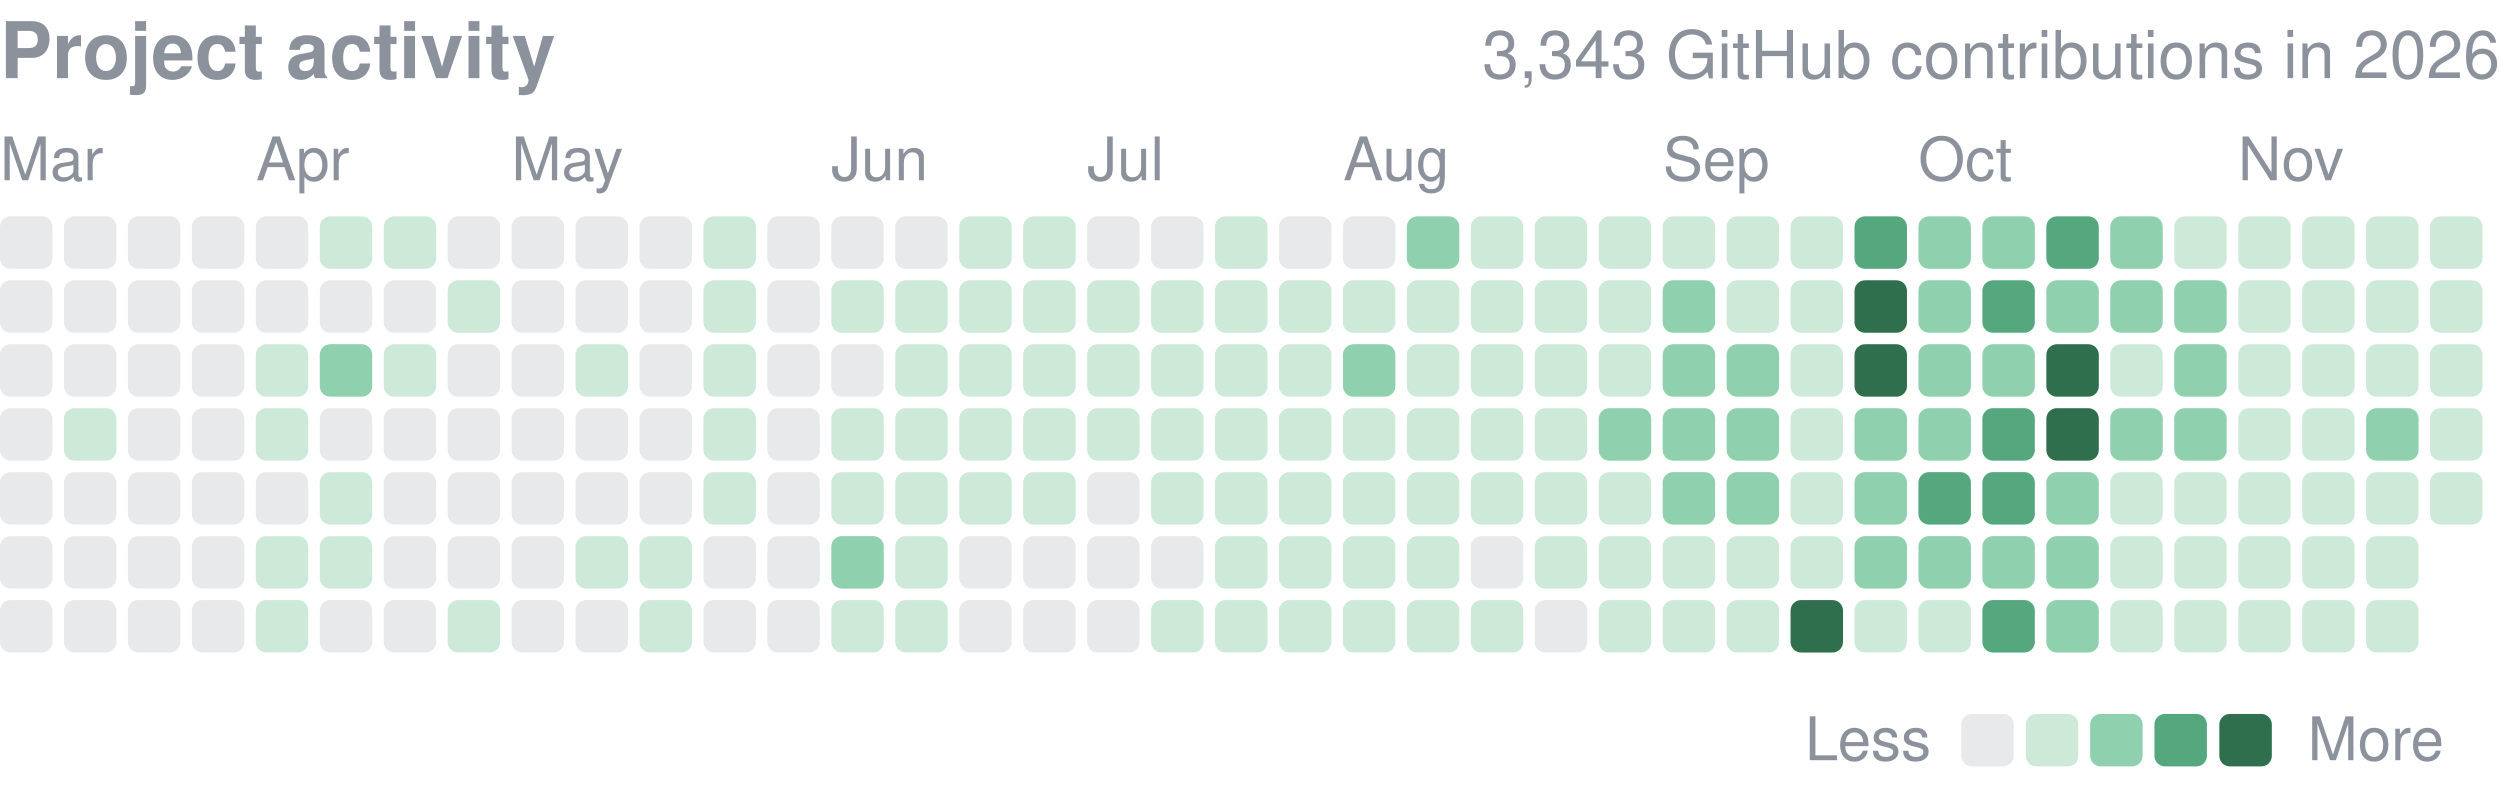
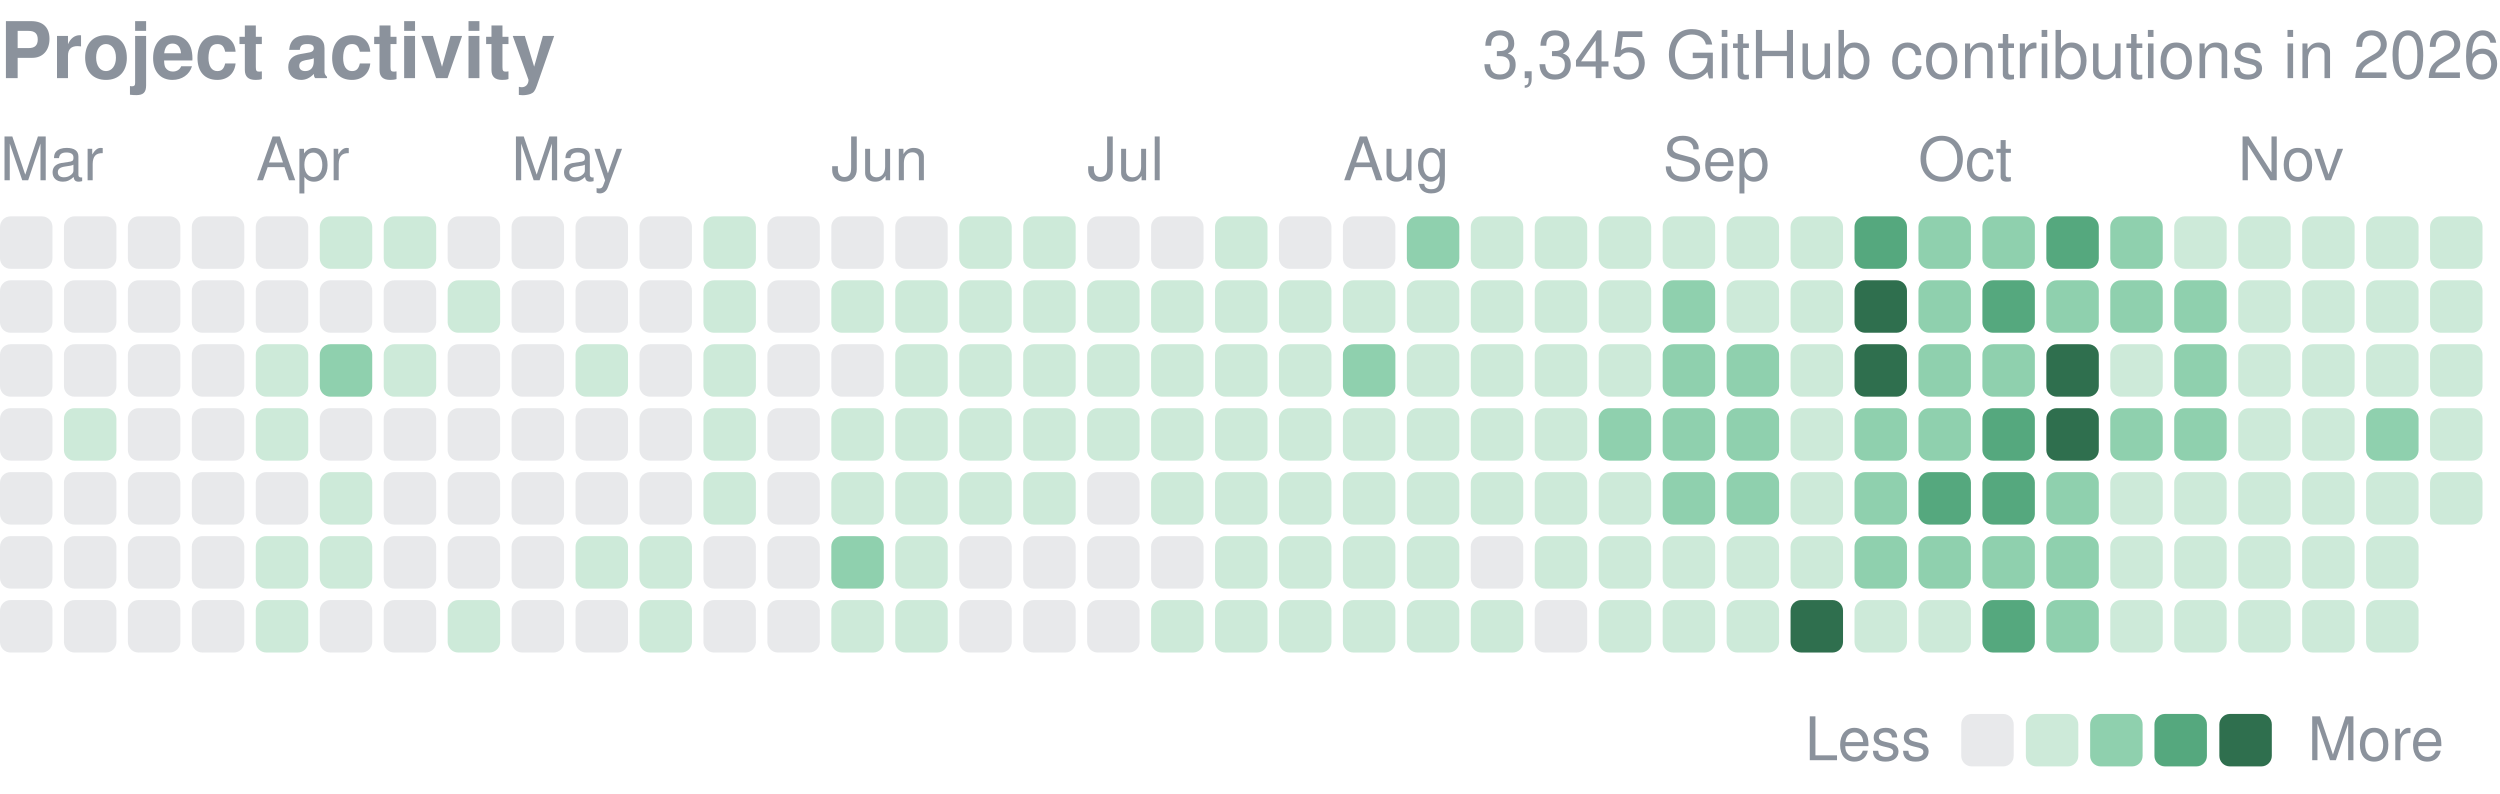
<svg xmlns="http://www.w3.org/2000/svg" width="416" height="132" viewBox="0 0 416 132" role="img" aria-label="yjinyoo GitHub contributions per day in 2026">
  <style>text{font-family:-apple-system,BlinkMacSystemFont,"Segoe UI",Helvetica,Arial,sans-serif}</style>
  <text x="0" y="13" font-size="13" font-weight="600" fill="#8b929c">Project activity</text>
-   <text x="416" y="13" font-size="11" fill="#8b929c" text-anchor="end">3,343 GitHub contributions in 2026</text>
+   <text x="416" y="13" font-size="11" fill="#8b929c" text-anchor="end">3,345 GitHub contributions in 2026</text>
  <text x="0.0" y="30" font-size="10" fill="#8b929c">Mar</text>
  <text x="42.6" y="30" font-size="10" fill="#8b929c">Apr</text>
  <text x="85.1" y="30" font-size="10" fill="#8b929c">May</text>
  <text x="138.3" y="30" font-size="10" fill="#8b929c">Jun</text>
  <text x="180.9" y="30" font-size="10" fill="#8b929c">Jul</text>
  <text x="223.5" y="30" font-size="10" fill="#8b929c">Aug</text>
  <text x="276.7" y="30" font-size="10" fill="#8b929c">Sep</text>
  <text x="319.2" y="30" font-size="10" fill="#8b929c">Oct</text>
  <text x="372.4" y="30" font-size="10" fill="#8b929c">Nov</text>
  <rect x="0.00" y="36.00" width="8.73" height="8.73" rx="1.75" fill="#8b929c" opacity="0.2" />
  <rect x="0.00" y="46.64" width="8.73" height="8.73" rx="1.75" fill="#8b929c" opacity="0.2" />
  <rect x="0.00" y="57.28" width="8.73" height="8.73" rx="1.75" fill="#8b929c" opacity="0.2" />
  <rect x="0.00" y="67.92" width="8.73" height="8.73" rx="1.75" fill="#8b929c" opacity="0.2" />
  <rect x="0.00" y="78.56" width="8.73" height="8.73" rx="1.75" fill="#8b929c" opacity="0.2" />
  <rect x="0.00" y="89.21" width="8.73" height="8.73" rx="1.75" fill="#8b929c" opacity="0.2" />
  <rect x="0.00" y="99.85" width="8.73" height="8.73" rx="1.75" fill="#8b929c" opacity="0.2" />
  <rect x="10.64" y="36.00" width="8.73" height="8.73" rx="1.75" fill="#8b929c" opacity="0.2" />
  <rect x="10.64" y="46.64" width="8.73" height="8.73" rx="1.75" fill="#8b929c" opacity="0.2" />
  <rect x="10.64" y="57.28" width="8.73" height="8.73" rx="1.75" fill="#8b929c" opacity="0.2" />
  <rect x="10.64" y="67.92" width="8.73" height="8.73" rx="1.75" fill="#cdead9" />
  <rect x="10.64" y="78.56" width="8.73" height="8.73" rx="1.75" fill="#8b929c" opacity="0.2" />
  <rect x="10.64" y="89.21" width="8.73" height="8.73" rx="1.75" fill="#8b929c" opacity="0.2" />
  <rect x="10.64" y="99.85" width="8.73" height="8.73" rx="1.75" fill="#8b929c" opacity="0.2" />
  <rect x="21.28" y="36.00" width="8.73" height="8.73" rx="1.75" fill="#8b929c" opacity="0.2" />
  <rect x="21.28" y="46.64" width="8.73" height="8.73" rx="1.75" fill="#8b929c" opacity="0.2" />
  <rect x="21.28" y="57.28" width="8.73" height="8.73" rx="1.75" fill="#8b929c" opacity="0.2" />
  <rect x="21.28" y="67.92" width="8.73" height="8.73" rx="1.75" fill="#8b929c" opacity="0.2" />
  <rect x="21.28" y="78.56" width="8.73" height="8.73" rx="1.75" fill="#8b929c" opacity="0.2" />
  <rect x="21.28" y="89.21" width="8.73" height="8.73" rx="1.75" fill="#8b929c" opacity="0.2" />
  <rect x="21.28" y="99.85" width="8.73" height="8.73" rx="1.75" fill="#8b929c" opacity="0.2" />
  <rect x="31.92" y="36.00" width="8.73" height="8.73" rx="1.75" fill="#8b929c" opacity="0.2" />
  <rect x="31.92" y="46.64" width="8.73" height="8.73" rx="1.75" fill="#8b929c" opacity="0.2" />
  <rect x="31.92" y="57.28" width="8.73" height="8.73" rx="1.75" fill="#8b929c" opacity="0.2" />
  <rect x="31.92" y="67.92" width="8.73" height="8.73" rx="1.75" fill="#8b929c" opacity="0.2" />
  <rect x="31.92" y="78.56" width="8.73" height="8.73" rx="1.75" fill="#8b929c" opacity="0.2" />
  <rect x="31.92" y="89.21" width="8.73" height="8.73" rx="1.75" fill="#8b929c" opacity="0.2" />
  <rect x="31.92" y="99.85" width="8.73" height="8.73" rx="1.75" fill="#8b929c" opacity="0.2" />
  <rect x="42.56" y="36.00" width="8.73" height="8.73" rx="1.75" fill="#8b929c" opacity="0.2" />
  <rect x="42.56" y="46.64" width="8.73" height="8.73" rx="1.75" fill="#8b929c" opacity="0.2" />
  <rect x="42.56" y="57.28" width="8.73" height="8.73" rx="1.75" fill="#cdead9" />
  <rect x="42.56" y="67.92" width="8.73" height="8.73" rx="1.75" fill="#cdead9" />
  <rect x="42.56" y="78.56" width="8.73" height="8.73" rx="1.75" fill="#8b929c" opacity="0.2" />
  <rect x="42.56" y="89.21" width="8.73" height="8.73" rx="1.75" fill="#cdead9" />
  <rect x="42.56" y="99.85" width="8.73" height="8.73" rx="1.75" fill="#cdead9" />
  <rect x="53.21" y="36.00" width="8.73" height="8.73" rx="1.75" fill="#cdead9" />
  <rect x="53.21" y="46.64" width="8.73" height="8.73" rx="1.75" fill="#8b929c" opacity="0.2" />
  <rect x="53.21" y="57.28" width="8.73" height="8.73" rx="1.75" fill="#8fd0ae" />
  <rect x="53.21" y="67.92" width="8.73" height="8.73" rx="1.75" fill="#8b929c" opacity="0.2" />
  <rect x="53.21" y="78.56" width="8.73" height="8.73" rx="1.75" fill="#cdead9" />
  <rect x="53.21" y="89.21" width="8.73" height="8.73" rx="1.75" fill="#cdead9" />
  <rect x="53.21" y="99.85" width="8.73" height="8.73" rx="1.75" fill="#8b929c" opacity="0.2" />
  <rect x="63.85" y="36.00" width="8.73" height="8.73" rx="1.75" fill="#cdead9" />
  <rect x="63.85" y="46.64" width="8.73" height="8.73" rx="1.75" fill="#8b929c" opacity="0.2" />
  <rect x="63.85" y="57.28" width="8.73" height="8.73" rx="1.75" fill="#cdead9" />
  <rect x="63.85" y="67.92" width="8.73" height="8.73" rx="1.75" fill="#8b929c" opacity="0.2" />
  <rect x="63.85" y="78.56" width="8.73" height="8.73" rx="1.75" fill="#8b929c" opacity="0.2" />
  <rect x="63.85" y="89.21" width="8.73" height="8.73" rx="1.75" fill="#8b929c" opacity="0.2" />
  <rect x="63.85" y="99.85" width="8.73" height="8.73" rx="1.75" fill="#8b929c" opacity="0.2" />
  <rect x="74.49" y="36.00" width="8.73" height="8.73" rx="1.75" fill="#8b929c" opacity="0.2" />
  <rect x="74.49" y="46.64" width="8.73" height="8.73" rx="1.75" fill="#cdead9" />
  <rect x="74.49" y="57.28" width="8.73" height="8.73" rx="1.75" fill="#8b929c" opacity="0.2" />
  <rect x="74.49" y="67.92" width="8.73" height="8.73" rx="1.75" fill="#8b929c" opacity="0.2" />
  <rect x="74.49" y="78.56" width="8.73" height="8.73" rx="1.75" fill="#8b929c" opacity="0.2" />
  <rect x="74.49" y="89.21" width="8.73" height="8.73" rx="1.75" fill="#8b929c" opacity="0.2" />
  <rect x="74.49" y="99.85" width="8.73" height="8.73" rx="1.75" fill="#cdead9" />
  <rect x="85.13" y="36.00" width="8.73" height="8.73" rx="1.75" fill="#8b929c" opacity="0.2" />
  <rect x="85.13" y="46.64" width="8.73" height="8.73" rx="1.75" fill="#8b929c" opacity="0.2" />
  <rect x="85.13" y="57.28" width="8.73" height="8.73" rx="1.75" fill="#8b929c" opacity="0.2" />
  <rect x="85.13" y="67.92" width="8.73" height="8.73" rx="1.75" fill="#8b929c" opacity="0.2" />
  <rect x="85.13" y="78.56" width="8.73" height="8.73" rx="1.75" fill="#8b929c" opacity="0.2" />
  <rect x="85.13" y="89.21" width="8.73" height="8.73" rx="1.75" fill="#8b929c" opacity="0.2" />
  <rect x="85.13" y="99.85" width="8.73" height="8.73" rx="1.75" fill="#8b929c" opacity="0.2" />
  <rect x="95.77" y="36.00" width="8.73" height="8.73" rx="1.75" fill="#8b929c" opacity="0.2" />
  <rect x="95.77" y="46.64" width="8.73" height="8.73" rx="1.75" fill="#8b929c" opacity="0.2" />
  <rect x="95.77" y="57.28" width="8.73" height="8.73" rx="1.75" fill="#cdead9" />
  <rect x="95.77" y="67.92" width="8.73" height="8.73" rx="1.75" fill="#8b929c" opacity="0.2" />
  <rect x="95.77" y="78.56" width="8.73" height="8.73" rx="1.75" fill="#8b929c" opacity="0.2" />
  <rect x="95.77" y="89.21" width="8.73" height="8.73" rx="1.75" fill="#cdead9" />
  <rect x="95.77" y="99.85" width="8.73" height="8.73" rx="1.75" fill="#8b929c" opacity="0.2" />
  <rect x="106.41" y="36.00" width="8.73" height="8.73" rx="1.75" fill="#8b929c" opacity="0.2" />
  <rect x="106.41" y="46.64" width="8.73" height="8.73" rx="1.75" fill="#8b929c" opacity="0.2" />
  <rect x="106.41" y="57.28" width="8.73" height="8.73" rx="1.75" fill="#8b929c" opacity="0.2" />
  <rect x="106.41" y="67.92" width="8.73" height="8.73" rx="1.75" fill="#8b929c" opacity="0.2" />
  <rect x="106.41" y="78.56" width="8.73" height="8.73" rx="1.75" fill="#8b929c" opacity="0.2" />
  <rect x="106.41" y="89.21" width="8.73" height="8.73" rx="1.75" fill="#cdead9" />
  <rect x="106.41" y="99.85" width="8.73" height="8.73" rx="1.75" fill="#cdead9" />
  <rect x="117.05" y="36.00" width="8.73" height="8.73" rx="1.75" fill="#cdead9" />
  <rect x="117.05" y="46.64" width="8.73" height="8.73" rx="1.75" fill="#cdead9" />
  <rect x="117.05" y="57.28" width="8.73" height="8.73" rx="1.75" fill="#cdead9" />
  <rect x="117.05" y="67.92" width="8.73" height="8.73" rx="1.75" fill="#cdead9" />
  <rect x="117.05" y="78.56" width="8.73" height="8.73" rx="1.75" fill="#cdead9" />
  <rect x="117.05" y="89.21" width="8.73" height="8.73" rx="1.75" fill="#8b929c" opacity="0.2" />
  <rect x="117.05" y="99.85" width="8.73" height="8.73" rx="1.75" fill="#8b929c" opacity="0.2" />
  <rect x="127.69" y="36.00" width="8.73" height="8.73" rx="1.75" fill="#8b929c" opacity="0.2" />
  <rect x="127.69" y="46.64" width="8.73" height="8.73" rx="1.75" fill="#8b929c" opacity="0.2" />
  <rect x="127.69" y="57.28" width="8.73" height="8.73" rx="1.75" fill="#8b929c" opacity="0.2" />
  <rect x="127.69" y="67.92" width="8.73" height="8.73" rx="1.75" fill="#8b929c" opacity="0.2" />
  <rect x="127.69" y="78.56" width="8.73" height="8.73" rx="1.75" fill="#8b929c" opacity="0.2" />
  <rect x="127.69" y="89.21" width="8.73" height="8.73" rx="1.75" fill="#8b929c" opacity="0.2" />
  <rect x="127.69" y="99.85" width="8.73" height="8.73" rx="1.75" fill="#8b929c" opacity="0.2" />
  <rect x="138.33" y="36.00" width="8.73" height="8.73" rx="1.75" fill="#8b929c" opacity="0.2" />
  <rect x="138.33" y="46.64" width="8.73" height="8.73" rx="1.75" fill="#cdead9" />
  <rect x="138.33" y="57.28" width="8.73" height="8.73" rx="1.75" fill="#8b929c" opacity="0.2" />
  <rect x="138.33" y="67.92" width="8.73" height="8.73" rx="1.75" fill="#cdead9" />
  <rect x="138.33" y="78.56" width="8.73" height="8.73" rx="1.75" fill="#cdead9" />
  <rect x="138.33" y="89.21" width="8.73" height="8.73" rx="1.75" fill="#8fd0ae" />
  <rect x="138.33" y="99.85" width="8.73" height="8.73" rx="1.75" fill="#cdead9" />
  <rect x="148.97" y="36.00" width="8.73" height="8.73" rx="1.75" fill="#8b929c" opacity="0.2" />
  <rect x="148.97" y="46.64" width="8.73" height="8.73" rx="1.75" fill="#cdead9" />
  <rect x="148.97" y="57.28" width="8.73" height="8.73" rx="1.75" fill="#cdead9" />
  <rect x="148.97" y="67.92" width="8.73" height="8.73" rx="1.75" fill="#cdead9" />
  <rect x="148.97" y="78.56" width="8.73" height="8.73" rx="1.75" fill="#cdead9" />
  <rect x="148.97" y="89.21" width="8.73" height="8.73" rx="1.75" fill="#cdead9" />
  <rect x="148.97" y="99.85" width="8.73" height="8.73" rx="1.75" fill="#cdead9" />
  <rect x="159.62" y="36.00" width="8.73" height="8.73" rx="1.75" fill="#cdead9" />
  <rect x="159.62" y="46.64" width="8.73" height="8.73" rx="1.75" fill="#cdead9" />
  <rect x="159.62" y="57.28" width="8.73" height="8.73" rx="1.75" fill="#cdead9" />
  <rect x="159.62" y="67.92" width="8.73" height="8.73" rx="1.75" fill="#cdead9" />
  <rect x="159.62" y="78.56" width="8.73" height="8.73" rx="1.75" fill="#cdead9" />
  <rect x="159.62" y="89.21" width="8.73" height="8.73" rx="1.75" fill="#8b929c" opacity="0.2" />
  <rect x="159.62" y="99.85" width="8.73" height="8.73" rx="1.75" fill="#8b929c" opacity="0.2" />
  <rect x="170.26" y="36.00" width="8.73" height="8.73" rx="1.75" fill="#cdead9" />
  <rect x="170.26" y="46.64" width="8.73" height="8.73" rx="1.75" fill="#cdead9" />
  <rect x="170.26" y="57.28" width="8.73" height="8.73" rx="1.75" fill="#cdead9" />
  <rect x="170.26" y="67.92" width="8.73" height="8.73" rx="1.75" fill="#cdead9" />
  <rect x="170.26" y="78.56" width="8.73" height="8.73" rx="1.75" fill="#cdead9" />
  <rect x="170.26" y="89.21" width="8.73" height="8.73" rx="1.75" fill="#8b929c" opacity="0.2" />
  <rect x="170.26" y="99.85" width="8.73" height="8.73" rx="1.75" fill="#8b929c" opacity="0.2" />
  <rect x="180.90" y="36.00" width="8.73" height="8.73" rx="1.75" fill="#8b929c" opacity="0.2" />
  <rect x="180.90" y="46.64" width="8.73" height="8.73" rx="1.75" fill="#cdead9" />
  <rect x="180.90" y="57.28" width="8.73" height="8.73" rx="1.75" fill="#cdead9" />
  <rect x="180.90" y="67.92" width="8.73" height="8.73" rx="1.75" fill="#cdead9" />
  <rect x="180.90" y="78.56" width="8.73" height="8.73" rx="1.75" fill="#8b929c" opacity="0.2" />
  <rect x="180.90" y="89.21" width="8.73" height="8.73" rx="1.75" fill="#8b929c" opacity="0.2" />
  <rect x="180.90" y="99.85" width="8.73" height="8.73" rx="1.75" fill="#8b929c" opacity="0.2" />
  <rect x="191.54" y="36.00" width="8.73" height="8.73" rx="1.75" fill="#8b929c" opacity="0.2" />
  <rect x="191.54" y="46.64" width="8.73" height="8.73" rx="1.75" fill="#cdead9" />
  <rect x="191.54" y="57.28" width="8.73" height="8.73" rx="1.75" fill="#cdead9" />
  <rect x="191.54" y="67.92" width="8.73" height="8.73" rx="1.75" fill="#cdead9" />
  <rect x="191.54" y="78.56" width="8.73" height="8.73" rx="1.75" fill="#cdead9" />
  <rect x="191.54" y="89.21" width="8.73" height="8.73" rx="1.75" fill="#8b929c" opacity="0.2" />
  <rect x="191.54" y="99.85" width="8.73" height="8.73" rx="1.75" fill="#cdead9" />
  <rect x="202.18" y="36.00" width="8.73" height="8.73" rx="1.75" fill="#cdead9" />
  <rect x="202.18" y="46.64" width="8.73" height="8.73" rx="1.75" fill="#cdead9" />
  <rect x="202.18" y="57.28" width="8.73" height="8.73" rx="1.75" fill="#cdead9" />
  <rect x="202.18" y="67.92" width="8.73" height="8.73" rx="1.75" fill="#cdead9" />
  <rect x="202.18" y="78.56" width="8.73" height="8.73" rx="1.75" fill="#cdead9" />
  <rect x="202.18" y="89.21" width="8.73" height="8.73" rx="1.75" fill="#cdead9" />
  <rect x="202.18" y="99.85" width="8.73" height="8.73" rx="1.75" fill="#cdead9" />
  <rect x="212.82" y="36.00" width="8.73" height="8.73" rx="1.75" fill="#8b929c" opacity="0.2" />
  <rect x="212.82" y="46.64" width="8.73" height="8.73" rx="1.75" fill="#cdead9" />
  <rect x="212.82" y="57.28" width="8.73" height="8.73" rx="1.75" fill="#cdead9" />
  <rect x="212.82" y="67.92" width="8.73" height="8.73" rx="1.75" fill="#cdead9" />
  <rect x="212.82" y="78.56" width="8.73" height="8.73" rx="1.75" fill="#cdead9" />
  <rect x="212.82" y="89.21" width="8.73" height="8.73" rx="1.75" fill="#cdead9" />
  <rect x="212.82" y="99.85" width="8.73" height="8.73" rx="1.75" fill="#cdead9" />
  <rect x="223.46" y="36.00" width="8.73" height="8.73" rx="1.75" fill="#8b929c" opacity="0.2" />
  <rect x="223.46" y="46.64" width="8.73" height="8.73" rx="1.75" fill="#cdead9" />
  <rect x="223.46" y="57.28" width="8.73" height="8.73" rx="1.75" fill="#8fd0ae" />
  <rect x="223.46" y="67.92" width="8.73" height="8.73" rx="1.75" fill="#cdead9" />
  <rect x="223.46" y="78.56" width="8.73" height="8.73" rx="1.75" fill="#cdead9" />
  <rect x="223.46" y="89.21" width="8.73" height="8.73" rx="1.75" fill="#cdead9" />
  <rect x="223.46" y="99.85" width="8.73" height="8.73" rx="1.75" fill="#cdead9" />
  <rect x="234.10" y="36.00" width="8.73" height="8.73" rx="1.75" fill="#8fd0ae" />
  <rect x="234.10" y="46.64" width="8.73" height="8.73" rx="1.75" fill="#cdead9" />
  <rect x="234.10" y="57.28" width="8.73" height="8.73" rx="1.75" fill="#cdead9" />
  <rect x="234.10" y="67.92" width="8.73" height="8.73" rx="1.75" fill="#cdead9" />
  <rect x="234.10" y="78.56" width="8.73" height="8.73" rx="1.75" fill="#cdead9" />
  <rect x="234.10" y="89.21" width="8.73" height="8.73" rx="1.75" fill="#cdead9" />
  <rect x="234.10" y="99.85" width="8.73" height="8.73" rx="1.75" fill="#cdead9" />
  <rect x="244.74" y="36.00" width="8.73" height="8.73" rx="1.75" fill="#cdead9" />
  <rect x="244.74" y="46.64" width="8.73" height="8.73" rx="1.75" fill="#cdead9" />
  <rect x="244.74" y="57.28" width="8.73" height="8.73" rx="1.75" fill="#cdead9" />
  <rect x="244.74" y="67.92" width="8.73" height="8.73" rx="1.75" fill="#cdead9" />
  <rect x="244.74" y="78.56" width="8.73" height="8.73" rx="1.75" fill="#cdead9" />
  <rect x="244.74" y="89.21" width="8.73" height="8.73" rx="1.75" fill="#8b929c" opacity="0.2" />
  <rect x="244.74" y="99.85" width="8.73" height="8.73" rx="1.75" fill="#cdead9" />
  <rect x="255.38" y="36.00" width="8.73" height="8.73" rx="1.75" fill="#cdead9" />
  <rect x="255.38" y="46.64" width="8.73" height="8.73" rx="1.75" fill="#cdead9" />
  <rect x="255.38" y="57.28" width="8.73" height="8.73" rx="1.75" fill="#cdead9" />
  <rect x="255.38" y="67.92" width="8.73" height="8.73" rx="1.75" fill="#cdead9" />
  <rect x="255.38" y="78.56" width="8.73" height="8.73" rx="1.75" fill="#cdead9" />
  <rect x="255.38" y="89.21" width="8.73" height="8.73" rx="1.75" fill="#cdead9" />
  <rect x="255.38" y="99.85" width="8.73" height="8.73" rx="1.75" fill="#8b929c" opacity="0.2" />
  <rect x="266.03" y="36.00" width="8.73" height="8.73" rx="1.75" fill="#cdead9" />
  <rect x="266.03" y="46.64" width="8.73" height="8.73" rx="1.75" fill="#cdead9" />
  <rect x="266.03" y="57.28" width="8.73" height="8.73" rx="1.75" fill="#cdead9" />
  <rect x="266.03" y="67.92" width="8.73" height="8.73" rx="1.75" fill="#8fd0ae" />
  <rect x="266.03" y="78.56" width="8.73" height="8.73" rx="1.75" fill="#cdead9" />
  <rect x="266.03" y="89.21" width="8.73" height="8.73" rx="1.75" fill="#cdead9" />
  <rect x="266.03" y="99.85" width="8.73" height="8.73" rx="1.75" fill="#cdead9" />
  <rect x="276.67" y="36.00" width="8.73" height="8.73" rx="1.75" fill="#cdead9" />
  <rect x="276.67" y="46.64" width="8.73" height="8.73" rx="1.75" fill="#8fd0ae" />
  <rect x="276.67" y="57.28" width="8.73" height="8.73" rx="1.75" fill="#8fd0ae" />
  <rect x="276.67" y="67.92" width="8.73" height="8.73" rx="1.75" fill="#8fd0ae" />
  <rect x="276.67" y="78.56" width="8.73" height="8.73" rx="1.75" fill="#8fd0ae" />
  <rect x="276.67" y="89.21" width="8.73" height="8.73" rx="1.75" fill="#cdead9" />
  <rect x="276.67" y="99.85" width="8.73" height="8.73" rx="1.75" fill="#cdead9" />
  <rect x="287.31" y="36.00" width="8.73" height="8.73" rx="1.75" fill="#cdead9" />
  <rect x="287.31" y="46.64" width="8.73" height="8.73" rx="1.75" fill="#cdead9" />
  <rect x="287.31" y="57.28" width="8.73" height="8.73" rx="1.75" fill="#8fd0ae" />
  <rect x="287.31" y="67.92" width="8.73" height="8.73" rx="1.75" fill="#8fd0ae" />
  <rect x="287.31" y="78.56" width="8.73" height="8.73" rx="1.75" fill="#8fd0ae" />
  <rect x="287.31" y="89.21" width="8.73" height="8.73" rx="1.75" fill="#cdead9" />
  <rect x="287.31" y="99.85" width="8.73" height="8.73" rx="1.75" fill="#cdead9" />
  <rect x="297.95" y="36.00" width="8.73" height="8.73" rx="1.75" fill="#cdead9" />
  <rect x="297.95" y="46.64" width="8.73" height="8.73" rx="1.75" fill="#cdead9" />
  <rect x="297.95" y="57.28" width="8.73" height="8.73" rx="1.75" fill="#cdead9" />
  <rect x="297.95" y="67.92" width="8.73" height="8.73" rx="1.75" fill="#cdead9" />
  <rect x="297.95" y="78.56" width="8.73" height="8.73" rx="1.75" fill="#cdead9" />
  <rect x="297.95" y="89.21" width="8.73" height="8.73" rx="1.75" fill="#cdead9" />
  <rect x="297.95" y="99.85" width="8.73" height="8.73" rx="1.75" fill="#2f6f4e" />
  <rect x="308.59" y="36.00" width="8.73" height="8.73" rx="1.75" fill="#55a87e" />
  <rect x="308.59" y="46.64" width="8.73" height="8.73" rx="1.75" fill="#2f6f4e" />
  <rect x="308.59" y="57.28" width="8.73" height="8.73" rx="1.75" fill="#2f6f4e" />
  <rect x="308.59" y="67.92" width="8.73" height="8.73" rx="1.75" fill="#8fd0ae" />
  <rect x="308.59" y="78.56" width="8.73" height="8.73" rx="1.75" fill="#8fd0ae" />
  <rect x="308.59" y="89.21" width="8.73" height="8.73" rx="1.75" fill="#8fd0ae" />
  <rect x="308.59" y="99.85" width="8.73" height="8.73" rx="1.75" fill="#cdead9" />
  <rect x="319.23" y="36.00" width="8.73" height="8.73" rx="1.75" fill="#8fd0ae" />
  <rect x="319.23" y="46.64" width="8.73" height="8.73" rx="1.75" fill="#8fd0ae" />
  <rect x="319.23" y="57.28" width="8.73" height="8.73" rx="1.75" fill="#8fd0ae" />
  <rect x="319.23" y="67.92" width="8.73" height="8.73" rx="1.75" fill="#8fd0ae" />
  <rect x="319.23" y="78.56" width="8.73" height="8.73" rx="1.75" fill="#55a87e" />
  <rect x="319.23" y="89.21" width="8.73" height="8.73" rx="1.75" fill="#8fd0ae" />
  <rect x="319.23" y="99.85" width="8.73" height="8.73" rx="1.75" fill="#cdead9" />
  <rect x="329.87" y="36.00" width="8.73" height="8.73" rx="1.75" fill="#8fd0ae" />
  <rect x="329.87" y="46.64" width="8.73" height="8.73" rx="1.75" fill="#55a87e" />
  <rect x="329.87" y="57.28" width="8.73" height="8.73" rx="1.75" fill="#8fd0ae" />
  <rect x="329.87" y="67.92" width="8.73" height="8.73" rx="1.75" fill="#55a87e" />
  <rect x="329.87" y="78.56" width="8.73" height="8.73" rx="1.75" fill="#55a87e" />
  <rect x="329.87" y="89.21" width="8.73" height="8.73" rx="1.75" fill="#8fd0ae" />
  <rect x="329.87" y="99.85" width="8.73" height="8.73" rx="1.75" fill="#55a87e" />
  <rect x="340.51" y="36.00" width="8.73" height="8.73" rx="1.75" fill="#55a87e" />
  <rect x="340.51" y="46.64" width="8.73" height="8.73" rx="1.75" fill="#8fd0ae" />
  <rect x="340.51" y="57.28" width="8.73" height="8.73" rx="1.75" fill="#2f6f4e" />
  <rect x="340.51" y="67.92" width="8.73" height="8.73" rx="1.75" fill="#2f6f4e" />
  <rect x="340.51" y="78.56" width="8.73" height="8.73" rx="1.75" fill="#8fd0ae" />
  <rect x="340.51" y="89.21" width="8.73" height="8.73" rx="1.75" fill="#8fd0ae" />
  <rect x="340.51" y="99.85" width="8.73" height="8.73" rx="1.75" fill="#8fd0ae" />
  <rect x="351.15" y="36.00" width="8.73" height="8.73" rx="1.75" fill="#8fd0ae" />
  <rect x="351.15" y="46.64" width="8.73" height="8.73" rx="1.75" fill="#8fd0ae" />
  <rect x="351.15" y="57.28" width="8.73" height="8.73" rx="1.75" fill="#cdead9" />
  <rect x="351.15" y="67.92" width="8.73" height="8.73" rx="1.75" fill="#8fd0ae" />
  <rect x="351.15" y="78.56" width="8.73" height="8.73" rx="1.75" fill="#cdead9" />
  <rect x="351.15" y="89.21" width="8.73" height="8.73" rx="1.75" fill="#cdead9" />
  <rect x="351.15" y="99.85" width="8.73" height="8.73" rx="1.75" fill="#cdead9" />
  <rect x="361.79" y="36.00" width="8.73" height="8.73" rx="1.75" fill="#cdead9" />
  <rect x="361.79" y="46.64" width="8.73" height="8.73" rx="1.75" fill="#8fd0ae" />
  <rect x="361.79" y="57.28" width="8.73" height="8.73" rx="1.75" fill="#8fd0ae" />
  <rect x="361.79" y="67.92" width="8.73" height="8.73" rx="1.75" fill="#8fd0ae" />
  <rect x="361.79" y="78.56" width="8.73" height="8.73" rx="1.75" fill="#cdead9" />
  <rect x="361.79" y="89.21" width="8.73" height="8.73" rx="1.75" fill="#cdead9" />
  <rect x="361.79" y="99.85" width="8.73" height="8.73" rx="1.75" fill="#cdead9" />
  <rect x="372.44" y="36.00" width="8.73" height="8.73" rx="1.75" fill="#cdead9" />
  <rect x="372.44" y="46.64" width="8.73" height="8.73" rx="1.75" fill="#cdead9" />
  <rect x="372.44" y="57.28" width="8.73" height="8.73" rx="1.75" fill="#cdead9" />
  <rect x="372.44" y="67.92" width="8.73" height="8.73" rx="1.75" fill="#cdead9" />
  <rect x="372.44" y="78.56" width="8.73" height="8.73" rx="1.75" fill="#cdead9" />
  <rect x="372.44" y="89.21" width="8.73" height="8.73" rx="1.75" fill="#cdead9" />
  <rect x="372.44" y="99.85" width="8.73" height="8.73" rx="1.75" fill="#cdead9" />
  <rect x="383.08" y="36.00" width="8.73" height="8.73" rx="1.75" fill="#cdead9" />
  <rect x="383.08" y="46.64" width="8.73" height="8.73" rx="1.75" fill="#cdead9" />
  <rect x="383.08" y="57.28" width="8.73" height="8.73" rx="1.75" fill="#cdead9" />
  <rect x="383.08" y="67.92" width="8.73" height="8.73" rx="1.75" fill="#cdead9" />
  <rect x="383.08" y="78.56" width="8.73" height="8.73" rx="1.75" fill="#cdead9" />
  <rect x="383.08" y="89.21" width="8.73" height="8.73" rx="1.75" fill="#cdead9" />
  <rect x="383.08" y="99.85" width="8.73" height="8.73" rx="1.75" fill="#cdead9" />
  <rect x="393.72" y="36.00" width="8.73" height="8.73" rx="1.75" fill="#cdead9" />
  <rect x="393.72" y="46.64" width="8.73" height="8.73" rx="1.75" fill="#cdead9" />
  <rect x="393.72" y="57.28" width="8.73" height="8.73" rx="1.75" fill="#cdead9" />
  <rect x="393.72" y="67.92" width="8.73" height="8.73" rx="1.75" fill="#8fd0ae" />
  <rect x="393.72" y="78.56" width="8.73" height="8.73" rx="1.75" fill="#cdead9" />
  <rect x="393.72" y="89.21" width="8.73" height="8.73" rx="1.75" fill="#cdead9" />
  <rect x="393.72" y="99.85" width="8.73" height="8.73" rx="1.75" fill="#cdead9" />
  <rect x="404.36" y="36.00" width="8.73" height="8.73" rx="1.75" fill="#cdead9" />
  <rect x="404.36" y="46.64" width="8.73" height="8.73" rx="1.75" fill="#cdead9" />
  <rect x="404.36" y="57.28" width="8.73" height="8.73" rx="1.75" fill="#cdead9" />
  <rect x="404.36" y="67.92" width="8.73" height="8.73" rx="1.75" fill="#cdead9" />
  <rect x="404.36" y="78.56" width="8.73" height="8.73" rx="1.75" fill="#cdead9" />
  <text x="300.35" y="126.5" font-size="10" fill="#8b929c">Less</text>
  <rect x="326.35" y="118.8" width="8.73" height="8.73" rx="1.75" fill="#8b929c" opacity="0.2" />
  <rect x="337.1" y="118.8" width="8.73" height="8.73" rx="1.75" fill="#cdead9" />
  <rect x="347.8" y="118.8" width="8.73" height="8.73" rx="1.75" fill="#8fd0ae" />
  <rect x="358.5" y="118.8" width="8.73" height="8.73" rx="1.75" fill="#55a87e" />
  <rect x="369.3" y="118.8" width="8.73" height="8.73" rx="1.75" fill="#2f6f4e" />
  <text x="384.0" y="126.5" font-size="10" fill="#8b929c">More</text>
</svg>
